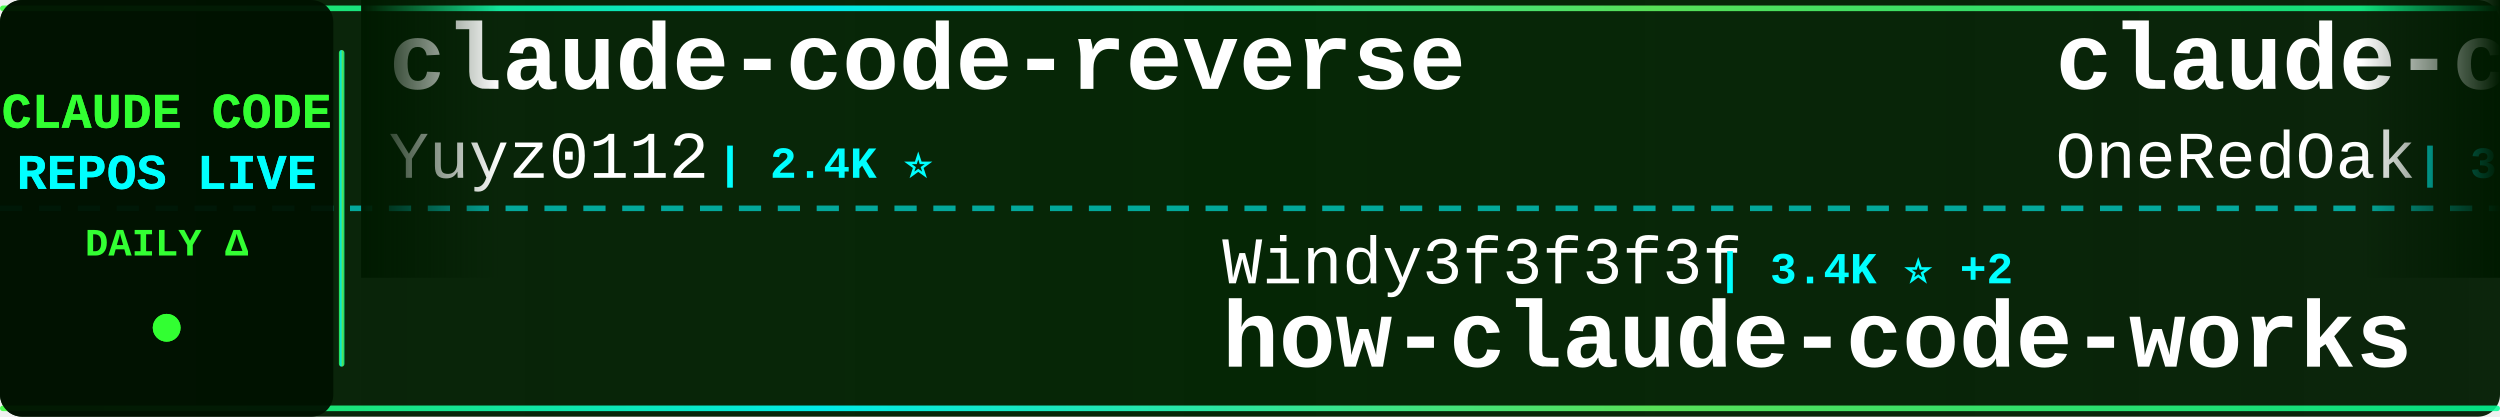
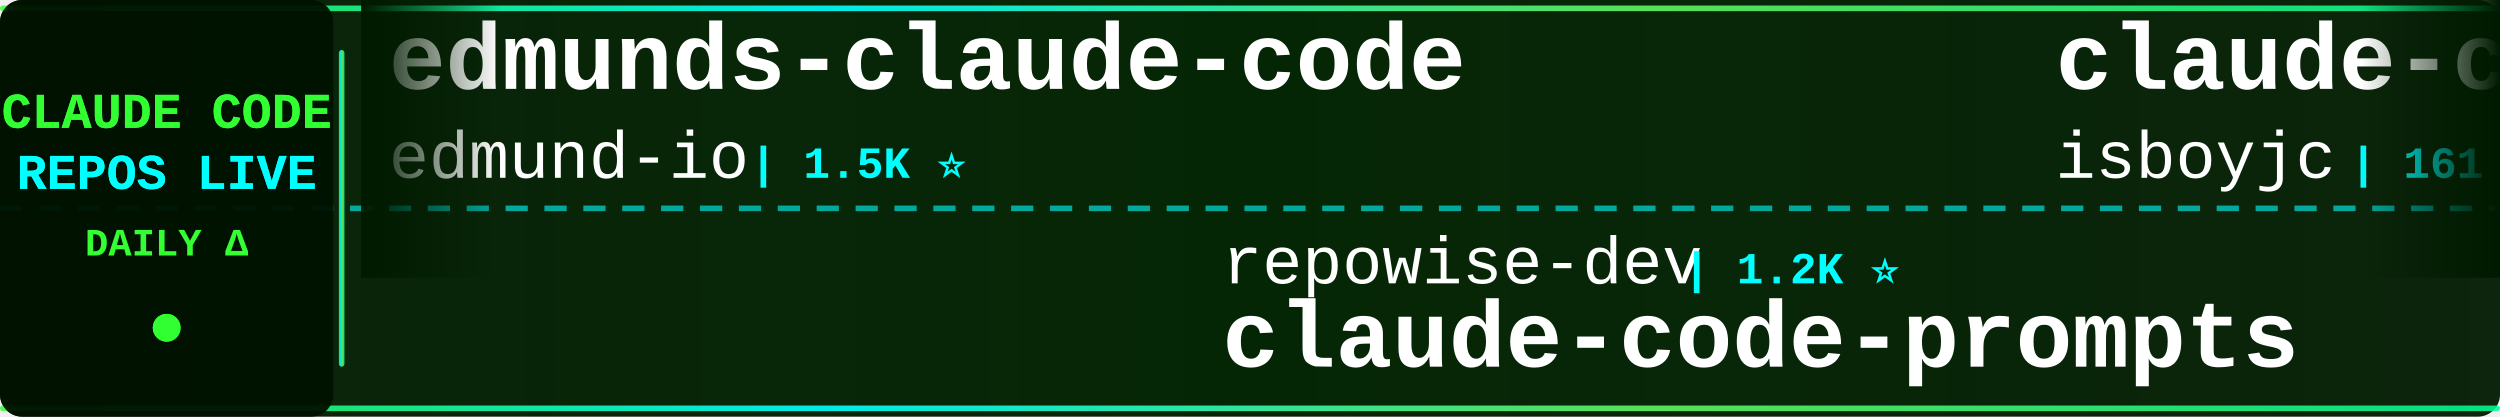
<svg xmlns="http://www.w3.org/2000/svg" width="900" height="150">
  <defs>
    <linearGradient id="tickerBg" x1="0%" y1="0%" x2="100%" y2="0%">
      <stop offset="0%" style="stop-color:#001a00;stop-opacity:0.95" />
      <stop offset="50%" style="stop-color:#002200;stop-opacity:0.98" />
      <stop offset="100%" style="stop-color:#001a00;stop-opacity:0.95" />
    </linearGradient>
    <linearGradient id="borderGrad" x1="0%" y1="0%" x2="100%" y2="0%">
      <stop offset="0%" style="stop-color:#33ff33;stop-opacity:0.85">
        <animate attributeName="stop-opacity" values="0.85;1;0.85" dur="2s" repeatCount="indefinite" />
      </stop>
      <stop offset="33%" style="stop-color:#00ffff;stop-opacity:0.9">
        <animate attributeName="stop-opacity" values="0.9;1;0.9" dur="2.2s" repeatCount="indefinite" />
      </stop>
      <stop offset="66%" style="stop-color:#66ff66;stop-opacity:0.85">
        <animate attributeName="stop-opacity" values="0.85;1;0.85" dur="1.8s" repeatCount="indefinite" />
      </stop>
      <stop offset="100%" style="stop-color:#00ff99;stop-opacity:0.85">
        <animate attributeName="stop-opacity" values="0.85;1;0.85" dur="2s" repeatCount="indefinite" />
      </stop>
    </linearGradient>
    <filter id="textGlow">
      <feGaussianBlur stdDeviation="0.1" result="coloredBlur" />
      <feMerge>
        <feMergeNode in="coloredBlur" />
        <feMergeNode in="SourceGraphic" />
      </feMerge>
    </filter>
    <filter id="metricGlow">
      <feGaussianBlur stdDeviation="0.2" result="coloredBlur" />
      <feMerge>
        <feMergeNode in="coloredBlur" />
        <feMergeNode in="SourceGraphic" />
      </feMerge>
    </filter>
    <linearGradient id="leftFade" x1="0%" y1="0%" x2="100%" y2="0%">
      <stop offset="0%" style="stop-color:#001a00;stop-opacity:1" />
      <stop offset="100%" style="stop-color:#001a00;stop-opacity:0" />
    </linearGradient>
    <linearGradient id="rightFade" x1="0%" y1="0%" x2="100%" y2="0%">
      <stop offset="0%" style="stop-color:#001a00;stop-opacity:0" />
      <stop offset="100%" style="stop-color:#001a00;stop-opacity:1" />
    </linearGradient>
  </defs>
  <rect width="900" height="150" fill="url(#tickerBg)" rx="8" />
  <rect x="0" y="2" width="900" height="2" fill="url(#borderGrad)" rx="1" />
  <rect x="0" y="146" width="900" height="2" fill="url(#borderGrad)" rx="1" />
  <line x1="0" y1="75" x2="900" y2="75" stroke="#00ffff" stroke-width="2" stroke-dasharray="8 6" opacity="0.6" />
  <rect x="0" y="0" width="120" height="150" fill="#001100" opacity="0.95" rx="8" />
  <text x="60" y="46" font-family="'Courier New', monospace" font-size="18" font-weight="bold" fill="#33ff33" text-anchor="middle" filter="url(#textGlow)">
    CLAUDE CODE
  </text>
  <text x="60" y="68" font-family="'Courier New', monospace" font-size="18" font-weight="bold" fill="#00ffff" text-anchor="middle" filter="url(#textGlow)">
    REPOS LIVE
  </text>
  <text x="60" y="92" font-family="'Courier New', monospace" font-size="14" font-weight="bold" fill="#33ff33" text-anchor="middle">
    DAILY Δ
  </text>
  <circle cx="60" cy="118" r="5" fill="#33ff33" filter="url(#metricGlow)">
    <animate attributeName="r" values="4;6;4" dur="1.5s" repeatCount="indefinite" />
    <animate attributeName="opacity" values="0.6;1;0.6" dur="1.5s" repeatCount="indefinite" />
  </circle>
  <rect x="122" y="18" width="2" height="114" fill="url(#borderGrad)" rx="1" />
  <clipPath id="tickerClip">
    <rect x="130" y="0" width="770" height="150" />
  </clipPath>
  <g clip-path="url(#tickerClip)">
    <g id="tickerItems">
      <animateTransform attributeName="transform" attributeType="XML" type="translate" from="0 0" to="-3000 0" dur="54s" repeatCount="indefinite" />
      <g transform="translate(0, 0)">
-         <text x="140" y="32" font-family="'Courier New', monospace" font-size="34" font-weight="bold" fill="#ffffff">claude-code-reverse</text>
-         <text x="140" y="64" font-family="'Courier New', monospace" font-size="24" font-weight="normal" fill="#ffffff" opacity="1.0">Yuyz0112</text>
+         <text x="140" y="32" font-family="'Courier New', monospace" font-size="34" font-weight="bold" fill="#ffffff">edmunds-claude-code</text>
+         <text x="140" y="64" font-family="'Courier New', monospace" font-size="24" font-weight="normal" fill="#ffffff" opacity="1.0">edmund-io</text>
+         <text x="270" y="64" font-family="'Courier New', monospace" font-size="16" font-weight="bold" fill="#00ffff"> | 1.5K ⭐</text>
+       </g>
+       <g transform="translate(300, 0)">
+         <text x="140" y="102" font-family="'Courier New', monospace" font-size="24" font-weight="normal" fill="#ffffff" opacity="1.0">repowise-dev</text>
+         <text x="306" y="102" font-family="'Courier New', monospace" font-size="16" font-weight="bold" fill="#00ffff"> | 1.2K ⭐</text>
+         <text x="140" y="132" font-family="'Courier New', monospace" font-size="34" font-weight="bold" fill="#ffffff">claude-code-prompts</text>
+       </g>
+       <g transform="translate(600, 0)">
+         <text x="140" y="32" font-family="'Courier New', monospace" font-size="34" font-weight="bold" fill="#ffffff">claude-code</text>
+         <text x="140" y="64" font-family="'Courier New', monospace" font-size="24" font-weight="normal" fill="#ffffff" opacity="1.0">isboyjc</text>
+         <text x="246" y="64" font-family="'Courier New', monospace" font-size="16" font-weight="bold" fill="#00ffff"> | 161 ⭐</text>
+       </g>
+       <g transform="translate(900, 0)">
+         <text x="140" y="102" font-family="'Courier New', monospace" font-size="24" font-weight="normal" fill="#ffffff" opacity="1.0">luongnv89</text>
+         <text x="270" y="102" font-family="'Courier New', monospace" font-size="16" font-weight="bold" fill="#00ffff"> | 40.8K ⭐ +4</text>
+         <text x="140" y="132" font-family="'Courier New', monospace" font-size="34" font-weight="bold" fill="#ffffff">claude-howto</text>
+       </g>
+       <g transform="translate(1200, 0)">
+         <text x="140" y="32" font-family="'Courier New', monospace" font-size="34" font-weight="bold" fill="#ffffff">claude-code</text>
+         <text x="140" y="64" font-family="'Courier New', monospace" font-size="24" font-weight="normal" fill="#ffffff" opacity="1.0">claude-code-best</text>
+         <text x="354" y="64" font-family="'Courier New', monospace" font-size="16" font-weight="bold" fill="#00ffff"> | 21.8K ⭐ +2</text>
+       </g>
+       <g transform="translate(1500, 0)">
+         <text x="140" y="102" font-family="'Courier New', monospace" font-size="24" font-weight="normal" fill="#ffffff" opacity="1.0">mehmoodosman</text>
+         <text x="306" y="102" font-family="'Courier New', monospace" font-size="16" font-weight="bold" fill="#00ffff"> | 172 ⭐</text>
+         <text x="140" y="132" font-family="'Courier New', monospace" font-size="34" font-weight="bold" fill="#ffffff">claude-code</text>
+       </g>
+       <g transform="translate(1800, 0)">
+         <text x="140" y="32" font-family="'Courier New', monospace" font-size="34" font-weight="bold" fill="#ffffff">Auto-claude-code-researc...</text>
+         <text x="140" y="64" font-family="'Courier New', monospace" font-size="24" font-weight="normal" fill="#ffffff" opacity="1.0">wanshuiyin</text>
+         <text x="282" y="64" font-family="'Courier New', monospace" font-size="16" font-weight="bold" fill="#00ffff"> | 14.2K ⭐ +20</text>
+       </g>
+       <g transform="translate(2100, 0)">
+         <text x="140" y="102" font-family="'Courier New', monospace" font-size="24" font-weight="normal" fill="#ffffff" opacity="1.0">KPR111</text>
+         <text x="234" y="102" font-family="'Courier New', monospace" font-size="16" font-weight="bold" fill="#00ffff"> | 18 ⭐</text>
+         <text x="140" y="132" font-family="'Courier New', monospace" font-size="34" font-weight="bold" fill="#ffffff">Claude-Code</text>
+       </g>
+       <g transform="translate(2400, 0)">
+         <text x="140" y="32" font-family="'Courier New', monospace" font-size="34" font-weight="bold" fill="#ffffff">awesome-claude-code-tool...</text>
+         <text x="140" y="64" font-family="'Courier New', monospace" font-size="24" font-weight="normal" fill="#ffffff" opacity="1.0">rohitg00</text>
        <text x="258" y="64" font-family="'Courier New', monospace" font-size="16" font-weight="bold" fill="#00ffff"> | 2.4K ⭐</text>
      </g>
-       <g transform="translate(300, 0)">
-         <text x="140" y="102" font-family="'Courier New', monospace" font-size="24" font-weight="normal" fill="#ffffff" opacity="1.0">Windy3f3f3f3f</text>
-         <text x="318" y="102" font-family="'Courier New', monospace" font-size="16" font-weight="bold" fill="#00ffff"> | 3.4K ⭐ +2</text>
-         <text x="140" y="132" font-family="'Courier New', monospace" font-size="34" font-weight="bold" fill="#ffffff">how-claude-code-works</text>
-       </g>
-       <g transform="translate(600, 0)">
-         <text x="140" y="32" font-family="'Courier New', monospace" font-size="34" font-weight="bold" fill="#ffffff">claude-code-workflows</text>
-         <text x="140" y="64" font-family="'Courier New', monospace" font-size="24" font-weight="normal" fill="#ffffff" opacity="1.0">OneRedOak</text>
-         <text x="270" y="64" font-family="'Courier New', monospace" font-size="16" font-weight="bold" fill="#00ffff"> | 3.9K ⭐</text>
-       </g>
-       <g transform="translate(900, 0)">
-         <text x="140" y="102" font-family="'Courier New', monospace" font-size="24" font-weight="normal" fill="#ffffff" opacity="1.0">kodu-ai</text>
-         <text x="246" y="102" font-family="'Courier New', monospace" font-size="16" font-weight="bold" fill="#00ffff"> | 5.2K ⭐</text>
-         <text x="140" y="132" font-family="'Courier New', monospace" font-size="34" font-weight="bold" fill="#ffffff">claude-coder</text>
-       </g>
-       <g transform="translate(1200, 0)">
-         <text x="140" y="32" font-family="'Courier New', monospace" font-size="34" font-weight="bold" fill="#ffffff">pi-vs-claude-code</text>
-         <text x="140" y="64" font-family="'Courier New', monospace" font-size="24" font-weight="normal" fill="#ffffff" opacity="1.0">disler</text>
-         <text x="234" y="64" font-family="'Courier New', monospace" font-size="16" font-weight="bold" fill="#00ffff"> | 1.6K ⭐</text>
-       </g>
-       <g transform="translate(1500, 0)">
-         <text x="140" y="102" font-family="'Courier New', monospace" font-size="24" font-weight="normal" fill="#ffffff" opacity="1.0">ykdojo</text>
-         <text x="234" y="102" font-family="'Courier New', monospace" font-size="16" font-weight="bold" fill="#00ffff"> | 9.5K ⭐ +3</text>
-         <text x="140" y="132" font-family="'Courier New', monospace" font-size="34" font-weight="bold" fill="#ffffff">claude-code-tips</text>
-       </g>
-       <g transform="translate(1800, 0)">
-         <text x="140" y="32" font-family="'Courier New', monospace" font-size="34" font-weight="bold" fill="#ffffff">claude-code-source</text>
-         <text x="140" y="64" font-family="'Courier New', monospace" font-size="24" font-weight="normal" fill="#ffffff" opacity="1.0">hangsman</text>
-         <text x="258" y="64" font-family="'Courier New', monospace" font-size="16" font-weight="bold" fill="#00ffff"> | 790 ⭐</text>
-       </g>
-       <g transform="translate(2100, 0)">
-         <text x="140" y="102" font-family="'Courier New', monospace" font-size="24" font-weight="normal" fill="#ffffff" opacity="1.0">Windy3f3f3f3f</text>
-         <text x="318" y="102" font-family="'Courier New', monospace" font-size="16" font-weight="bold" fill="#00ffff"> | 2.5K ⭐ +3</text>
-         <text x="140" y="132" font-family="'Courier New', monospace" font-size="34" font-weight="bold" fill="#ffffff">claude-code-from-scratch</text>
-       </g>
-       <g transform="translate(2400, 0)">
-         <text x="140" y="32" font-family="'Courier New', monospace" font-size="34" font-weight="bold" fill="#ffffff">everything-claude-code-z...</text>
-         <text x="140" y="64" font-family="'Courier New', monospace" font-size="24" font-weight="normal" fill="#ffffff" opacity="1.0">xu-xiang</text>
-         <text x="258" y="64" font-family="'Courier New', monospace" font-size="16" font-weight="bold" fill="#00ffff"> | 1.8K ⭐ +2</text>
-       </g>
      <g transform="translate(2700, 0)">
-         <text x="140" y="102" font-family="'Courier New', monospace" font-size="24" font-weight="normal" fill="#ffffff" opacity="1.0">zstmfhy</text>
-         <text x="246" y="102" font-family="'Courier New', monospace" font-size="16" font-weight="bold" fill="#00ffff"> | 190 ⭐</text>
-         <text x="140" y="132" font-family="'Courier New', monospace" font-size="34" font-weight="bold" fill="#ffffff">Claude-code</text>
+         <text x="140" y="102" font-family="'Courier New', monospace" font-size="24" font-weight="normal" fill="#ffffff" opacity="1.0">RichardAtCT</text>
+         <text x="294" y="102" font-family="'Courier New', monospace" font-size="16" font-weight="bold" fill="#00ffff"> | 2.7K ⭐</text>
+         <text x="140" y="132" font-family="'Courier New', monospace" font-size="34" font-weight="bold" fill="#ffffff">claude-code-telegram</text>
      </g>
      <g transform="translate(3000, 0)">
-         <text x="140" y="32" font-family="'Courier New', monospace" font-size="34" font-weight="bold" fill="#ffffff">claude-code-reverse</text>
-         <text x="140" y="64" font-family="'Courier New', monospace" font-size="24" font-weight="normal" fill="#ffffff" opacity="1.0">Yuyz0112</text>
-         <text x="258" y="64" font-family="'Courier New', monospace" font-size="16" font-weight="bold" fill="#00ffff"> | 2.4K ⭐</text>
+         <text x="140" y="32" font-family="'Courier New', monospace" font-size="34" font-weight="bold" fill="#ffffff">edmunds-claude-code</text>
+         <text x="140" y="64" font-family="'Courier New', monospace" font-size="24" font-weight="normal" fill="#ffffff" opacity="1.0">edmund-io</text>
+         <text x="270" y="64" font-family="'Courier New', monospace" font-size="16" font-weight="bold" fill="#00ffff"> | 1.5K ⭐</text>
      </g>
      <g transform="translate(3300, 0)">
-         <text x="140" y="102" font-family="'Courier New', monospace" font-size="24" font-weight="normal" fill="#ffffff" opacity="1.0">Windy3f3f3f3f</text>
-         <text x="318" y="102" font-family="'Courier New', monospace" font-size="16" font-weight="bold" fill="#00ffff"> | 3.4K ⭐ +2</text>
-         <text x="140" y="132" font-family="'Courier New', monospace" font-size="34" font-weight="bold" fill="#ffffff">how-claude-code-works</text>
+         <text x="140" y="102" font-family="'Courier New', monospace" font-size="24" font-weight="normal" fill="#ffffff" opacity="1.0">repowise-dev</text>
+         <text x="306" y="102" font-family="'Courier New', monospace" font-size="16" font-weight="bold" fill="#00ffff"> | 1.2K ⭐</text>
+         <text x="140" y="132" font-family="'Courier New', monospace" font-size="34" font-weight="bold" fill="#ffffff">claude-code-prompts</text>
      </g>
      <g transform="translate(3600, 0)">
-         <text x="140" y="32" font-family="'Courier New', monospace" font-size="34" font-weight="bold" fill="#ffffff">claude-code-workflows</text>
-         <text x="140" y="64" font-family="'Courier New', monospace" font-size="24" font-weight="normal" fill="#ffffff" opacity="1.0">OneRedOak</text>
-         <text x="270" y="64" font-family="'Courier New', monospace" font-size="16" font-weight="bold" fill="#00ffff"> | 3.9K ⭐</text>
+         <text x="140" y="32" font-family="'Courier New', monospace" font-size="34" font-weight="bold" fill="#ffffff">claude-code</text>
+         <text x="140" y="64" font-family="'Courier New', monospace" font-size="24" font-weight="normal" fill="#ffffff" opacity="1.0">isboyjc</text>
+         <text x="246" y="64" font-family="'Courier New', monospace" font-size="16" font-weight="bold" fill="#00ffff"> | 161 ⭐</text>
      </g>
      <g transform="translate(3900, 0)">
-         <text x="140" y="102" font-family="'Courier New', monospace" font-size="24" font-weight="normal" fill="#ffffff" opacity="1.0">kodu-ai</text>
-         <text x="246" y="102" font-family="'Courier New', monospace" font-size="16" font-weight="bold" fill="#00ffff"> | 5.2K ⭐</text>
-         <text x="140" y="132" font-family="'Courier New', monospace" font-size="34" font-weight="bold" fill="#ffffff">claude-coder</text>
+         <text x="140" y="102" font-family="'Courier New', monospace" font-size="24" font-weight="normal" fill="#ffffff" opacity="1.0">luongnv89</text>
+         <text x="270" y="102" font-family="'Courier New', monospace" font-size="16" font-weight="bold" fill="#00ffff"> | 40.8K ⭐ +4</text>
+         <text x="140" y="132" font-family="'Courier New', monospace" font-size="34" font-weight="bold" fill="#ffffff">claude-howto</text>
      </g>
    </g>
  </g>
  <rect x="130" y="0" width="50" height="100" fill="url(#leftFade)" />
  <rect x="850" y="0" width="50" height="100" fill="url(#rightFade)" />
</svg>
